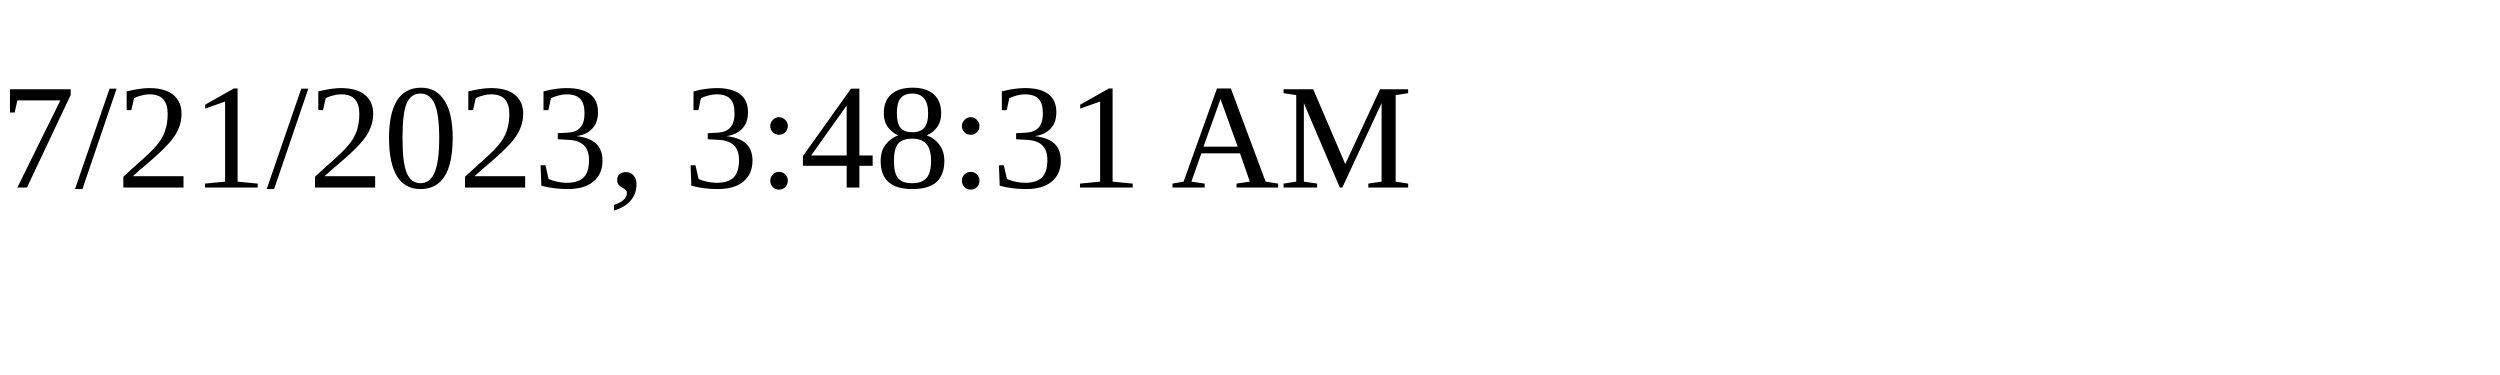
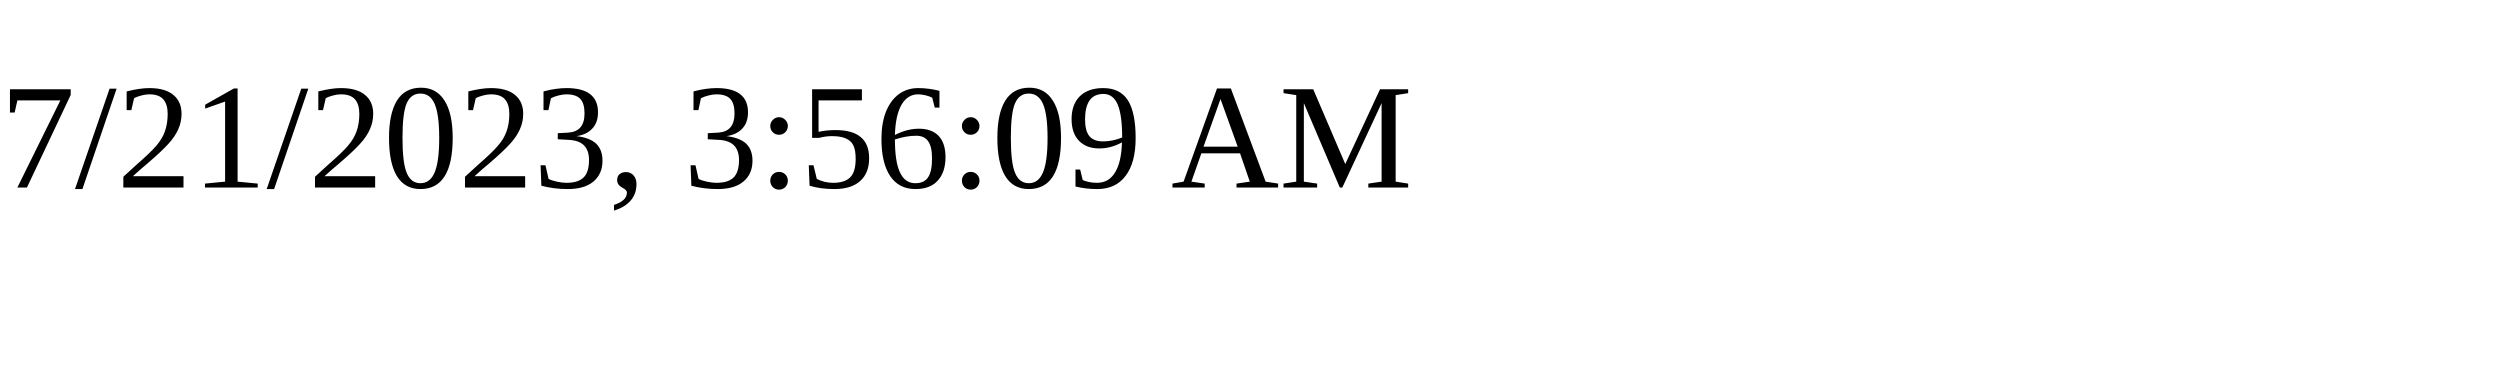
<svg xmlns="http://www.w3.org/2000/svg" height="30" width="200">
-   <text x="0" y="15">7/21/2023, 3:48:31 AM</text>
+   <text x="0" y="15">7/21/2023, 3:56:09 AM</text>
</svg>
